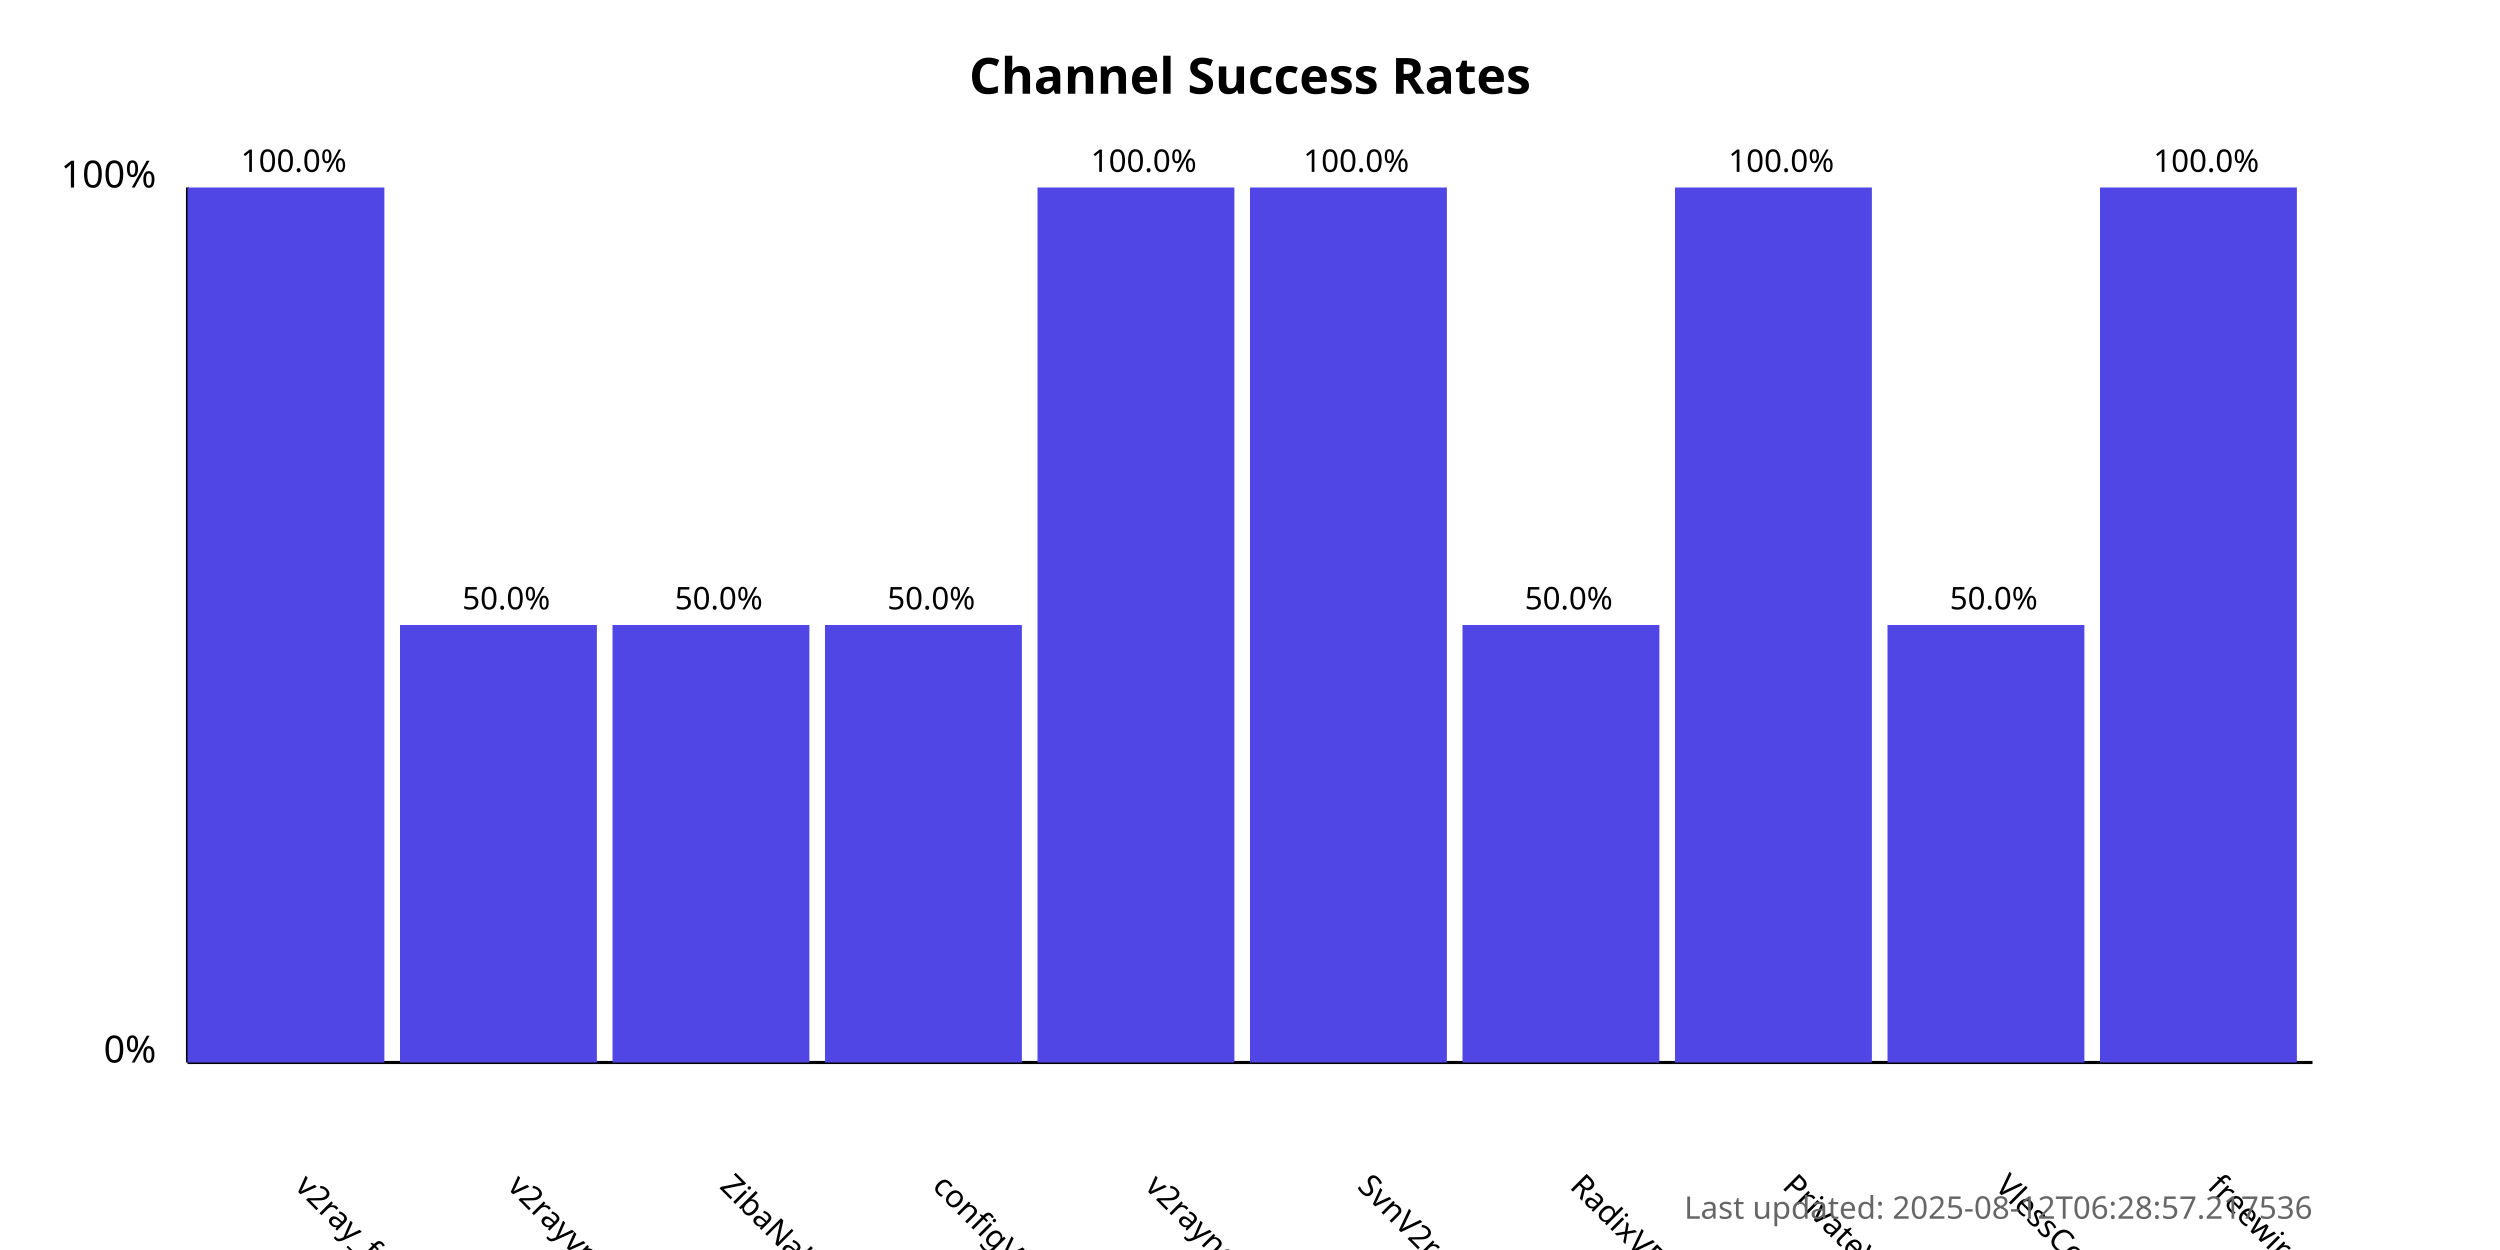
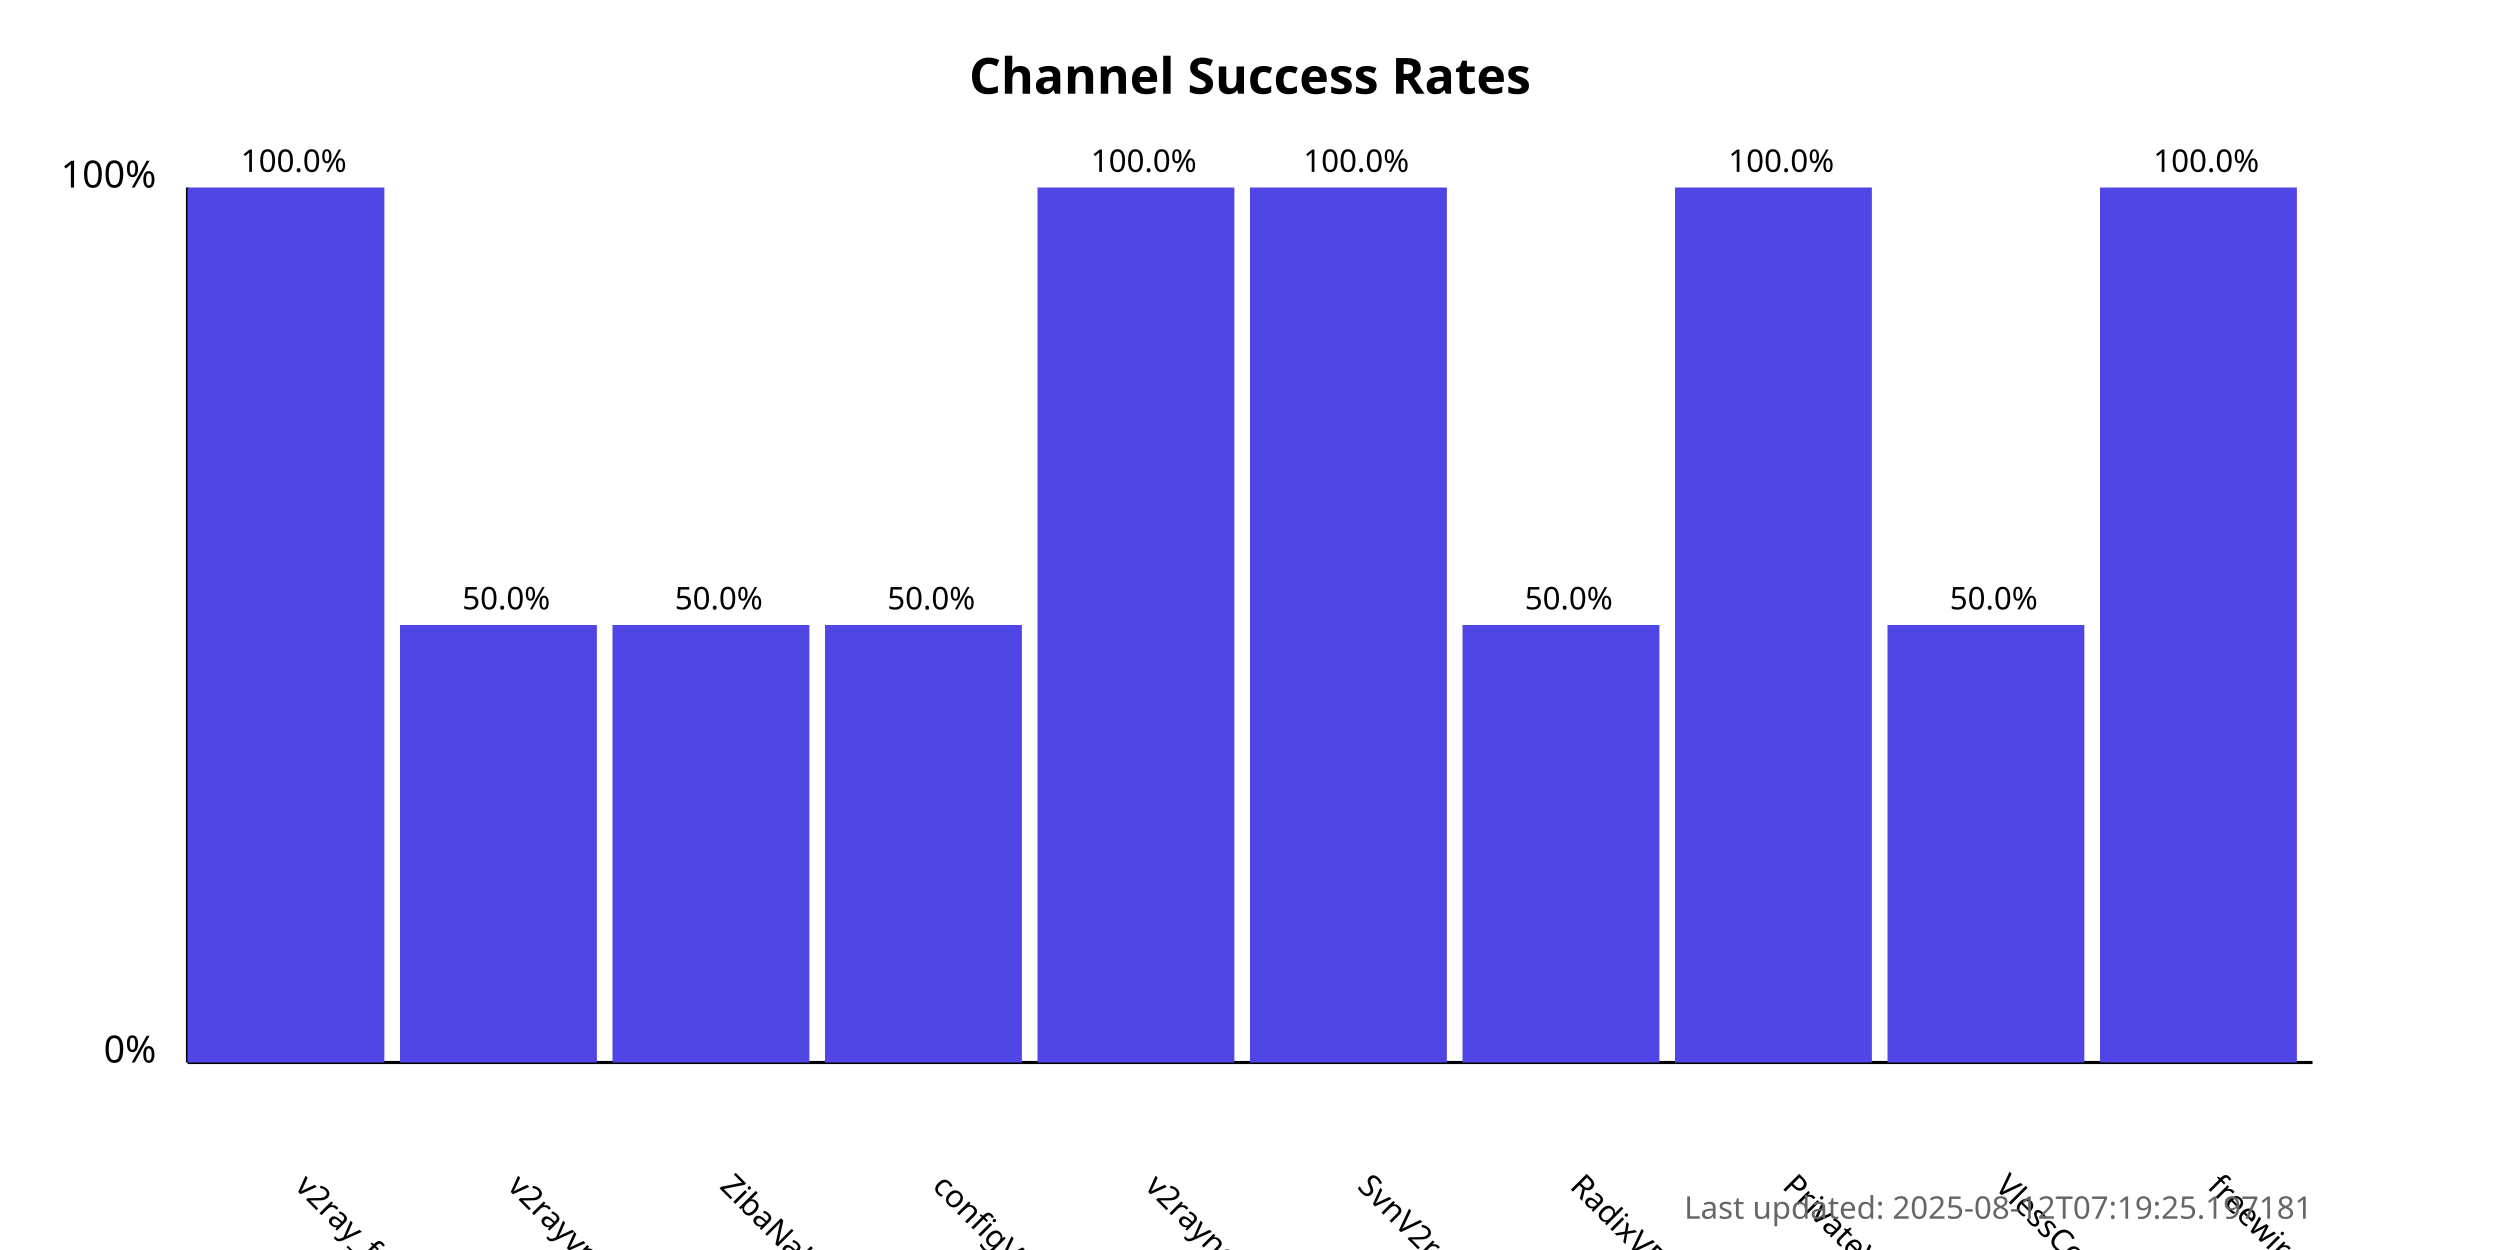
<svg xmlns="http://www.w3.org/2000/svg" width="800" height="400">
  <style>
            .chart-title { font: bold 16px sans-serif; }
            .axis-label { font: 12px sans-serif; }
            .tick-label { font: 10px sans-serif; }
            .bar { fill: #4f46e5; }
            .bar:hover { fill: #6366f1; }
            .timestamp { font: 10px sans-serif; fill: #666; }
        </style>
  <text x="400.0" y="30" text-anchor="middle" class="chart-title">
            Channel Success Rates
        </text>
  <line x1="60" y1="340" x2="60" y2="60" stroke="black" stroke-width="1" />
  <line x1="60" y1="340" x2="740" y2="340" stroke="black" stroke-width="1" />
  <text x="50" y="340" text-anchor="end" class="axis-label">0%</text>
  <text x="50" y="60" text-anchor="end" class="axis-label">100%</text>
  <g>
    <rect x="60" y="60.0" width="63.0" height="280.0" class="bar" />
    <text x="94.0" y="380" transform="rotate(45, 94.0, 380)" text-anchor="start" class="tick-label">
                v2ray_free_conf
            </text>
    <text x="94.0" y="55.0" text-anchor="middle" class="tick-label">
                100.0%
            </text>
  </g>
  <g>
    <rect x="128.0" y="200.0" width="63.0" height="140.0" class="bar" />
    <text x="162.0" y="380" transform="rotate(45, 162.0, 380)" text-anchor="start" class="tick-label">
                v2rayvpno
            </text>
    <text x="162.0" y="195.0" text-anchor="middle" class="tick-label">
                50.0%
            </text>
  </g>
  <g>
    <rect x="196.0" y="200.0" width="63.0" height="140.0" class="bar" />
    <text x="230.0" y="380" transform="rotate(45, 230.0, 380)" text-anchor="start" class="tick-label">
                ZibaNabz
            </text>
    <text x="230.0" y="195.0" text-anchor="middle" class="tick-label">
                50.0%
            </text>
  </g>
  <g>
    <rect x="264.0" y="200.0" width="63.0" height="140.0" class="bar" />
    <text x="298.0" y="380" transform="rotate(45, 298.0, 380)" text-anchor="start" class="tick-label">
                configV2rayForFree
            </text>
    <text x="298.0" y="195.0" text-anchor="middle" class="tick-label">
                50.0%
            </text>
  </g>
  <g>
    <rect x="332.0" y="60.0" width="63.0" height="280.0" class="bar" />
    <text x="366.0" y="380" transform="rotate(45, 366.0, 380)" text-anchor="start" class="tick-label">
                v2rayngvpn
            </text>
    <text x="366.0" y="55.0" text-anchor="middle" class="tick-label">
                100.0%
            </text>
  </g>
  <g>
    <rect x="400.0" y="60.0" width="63.0" height="280.0" class="bar" />
    <text x="434.0" y="380" transform="rotate(45, 434.0, 380)" text-anchor="start" class="tick-label">
                SvnV2ray
            </text>
    <text x="434.0" y="55.0" text-anchor="middle" class="tick-label">
                100.0%
            </text>
  </g>
  <g>
    <rect x="468.0" y="200.0" width="63.0" height="140.0" class="bar" />
    <text x="502.0" y="380" transform="rotate(45, 502.0, 380)" text-anchor="start" class="tick-label">
                RadixVPN
            </text>
    <text x="502.0" y="195.0" text-anchor="middle" class="tick-label">
                50.0%
            </text>
  </g>
  <g>
    <rect x="536.0" y="60.0" width="63.0" height="280.0" class="bar" />
    <text x="570.0" y="380" transform="rotate(45, 570.0, 380)" text-anchor="start" class="tick-label">
                PrivateVPNs
            </text>
    <text x="570.0" y="55.0" text-anchor="middle" class="tick-label">
                100.0%
            </text>
  </g>
  <g>
    <rect x="604.0" y="200.0" width="63.0" height="140.0" class="bar" />
    <text x="638.0" y="380" transform="rotate(45, 638.0, 380)" text-anchor="start" class="tick-label">
                VlessConfig
            </text>
    <text x="638.0" y="195.0" text-anchor="middle" class="tick-label">
                50.0%
            </text>
  </g>
  <g>
    <rect x="672.0" y="60.0" width="63.0" height="280.0" class="bar" />
    <text x="706.0" y="380" transform="rotate(45, 706.0, 380)" text-anchor="start" class="tick-label">
                freewireguard
            </text>
    <text x="706.0" y="55.0" text-anchor="middle" class="tick-label">
                100.0%
            </text>
  </g>
  <text x="740" y="390" text-anchor="end" class="timestamp">
-             Last updated: 2025-08-12T06:28:57.217536
+             Last updated: 2025-08-12T07:19:25.197181
        </text>
</svg>
